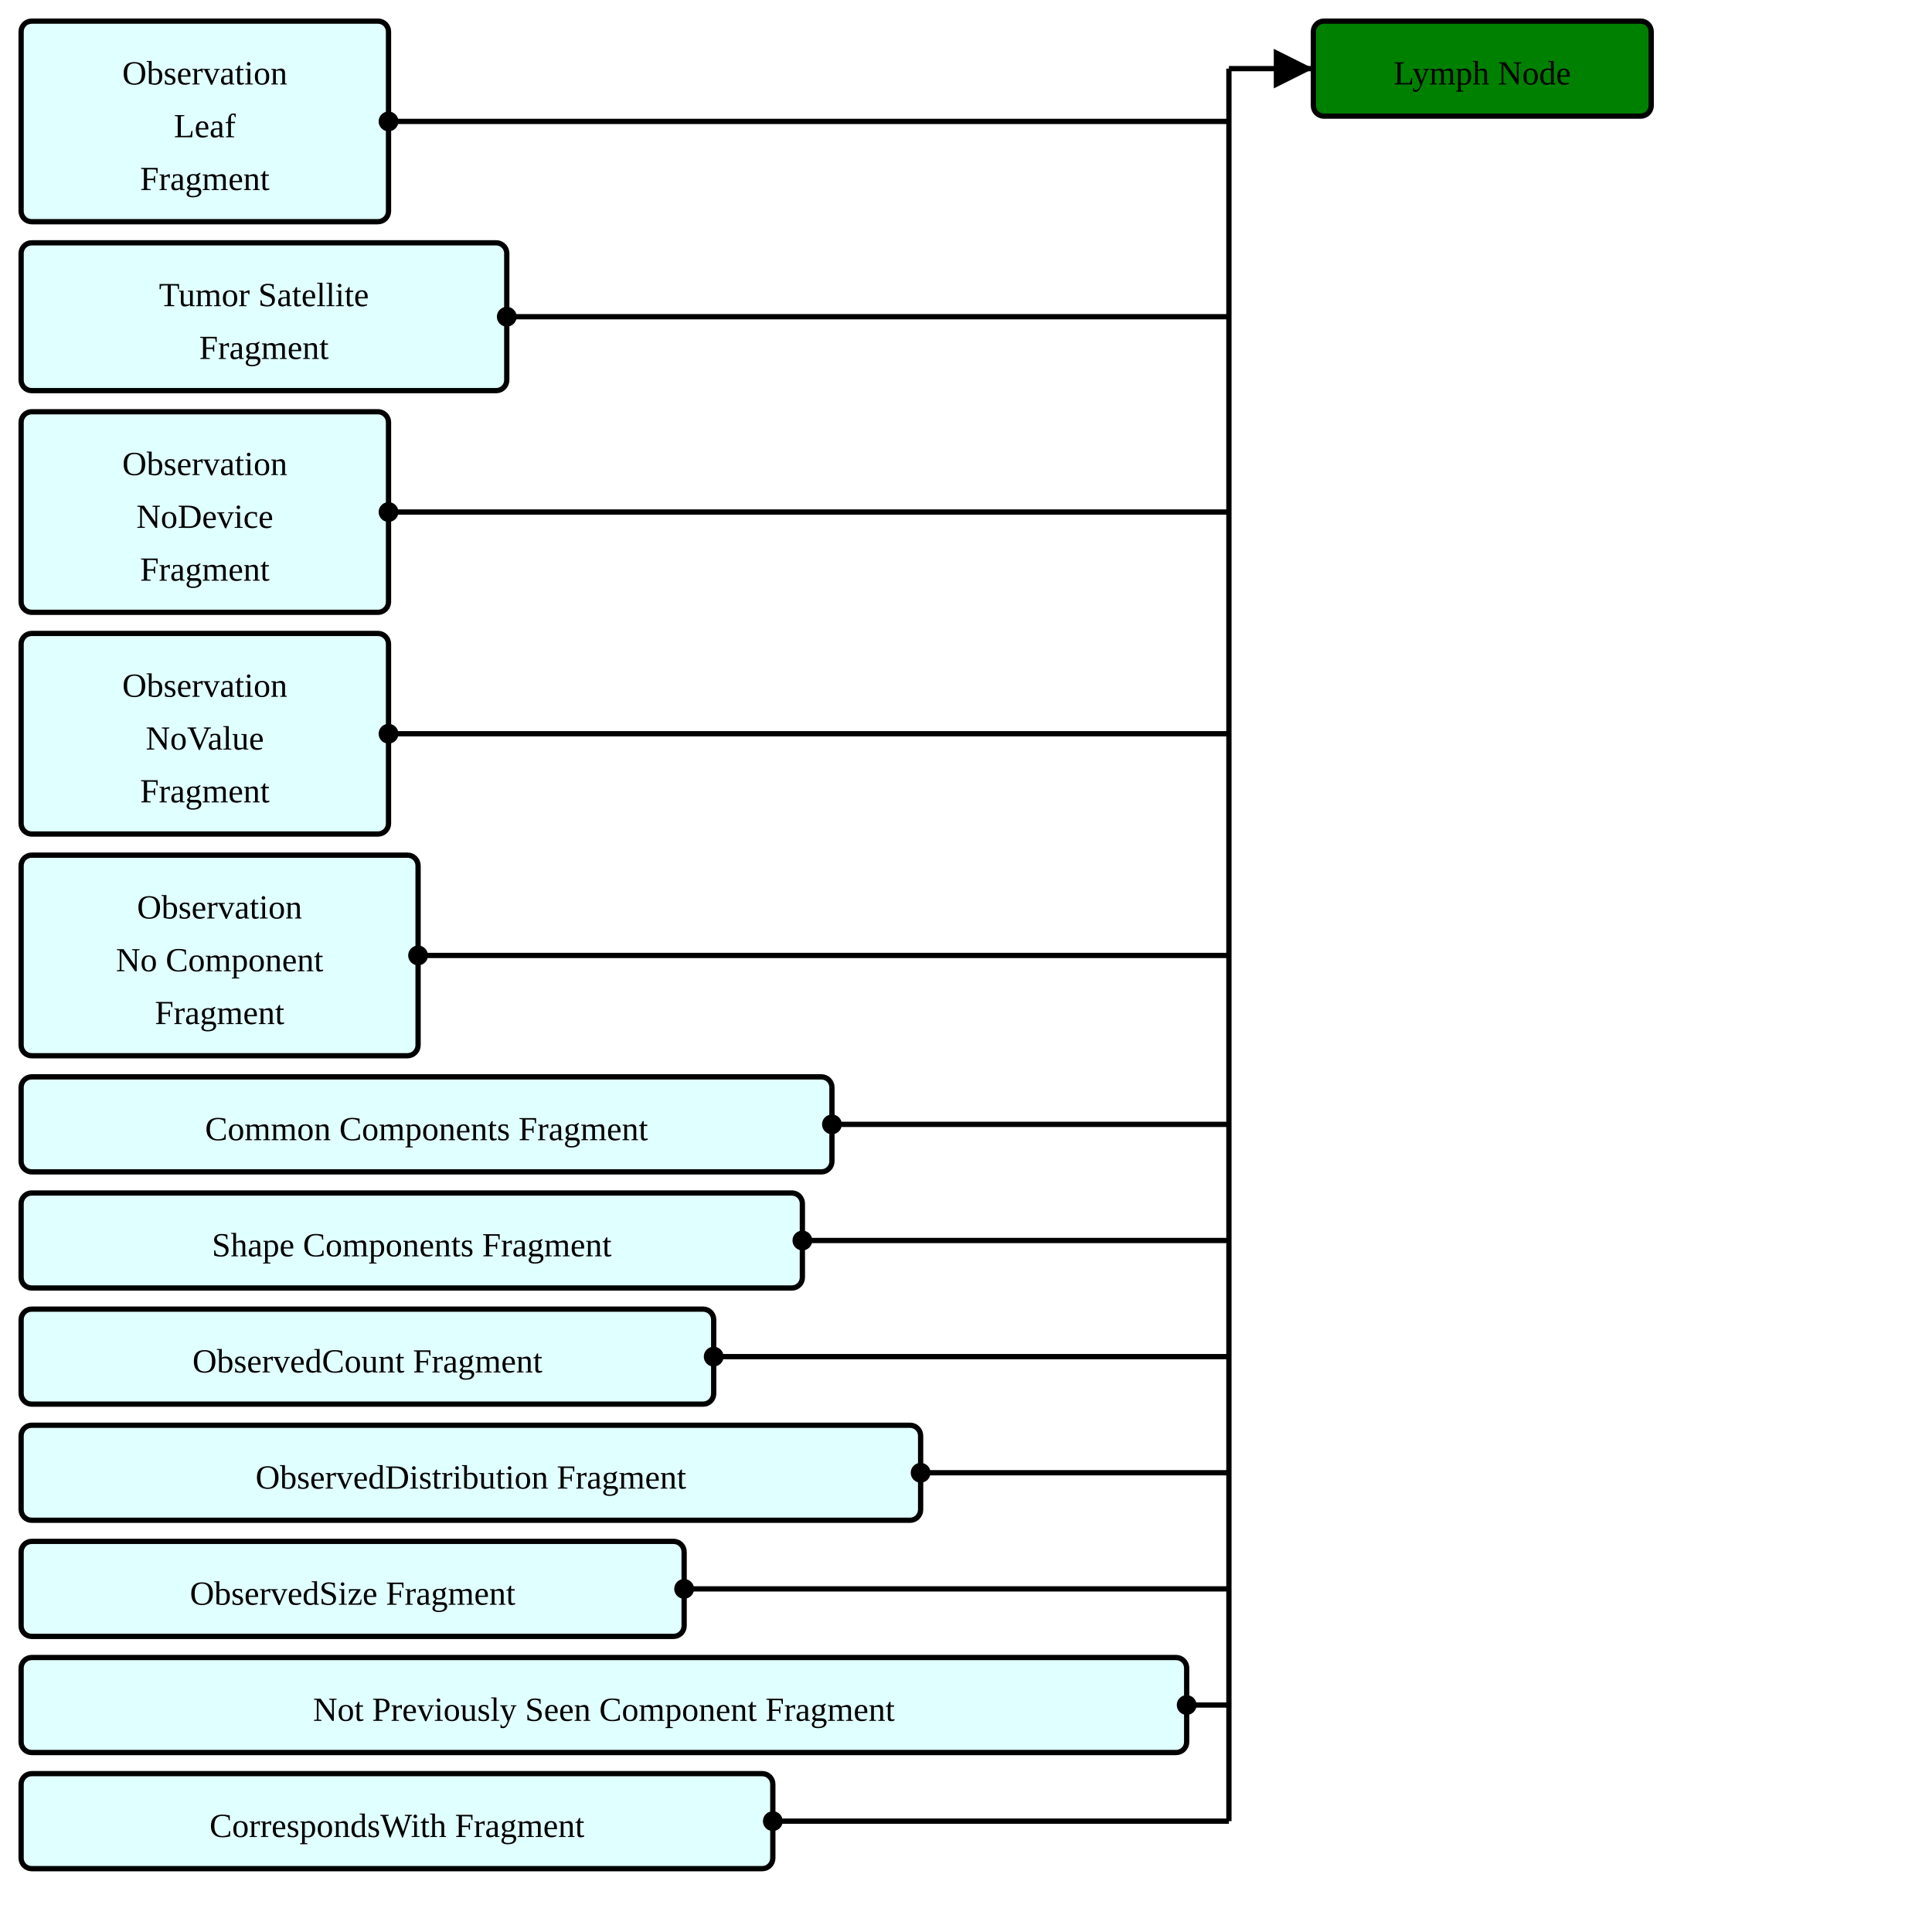
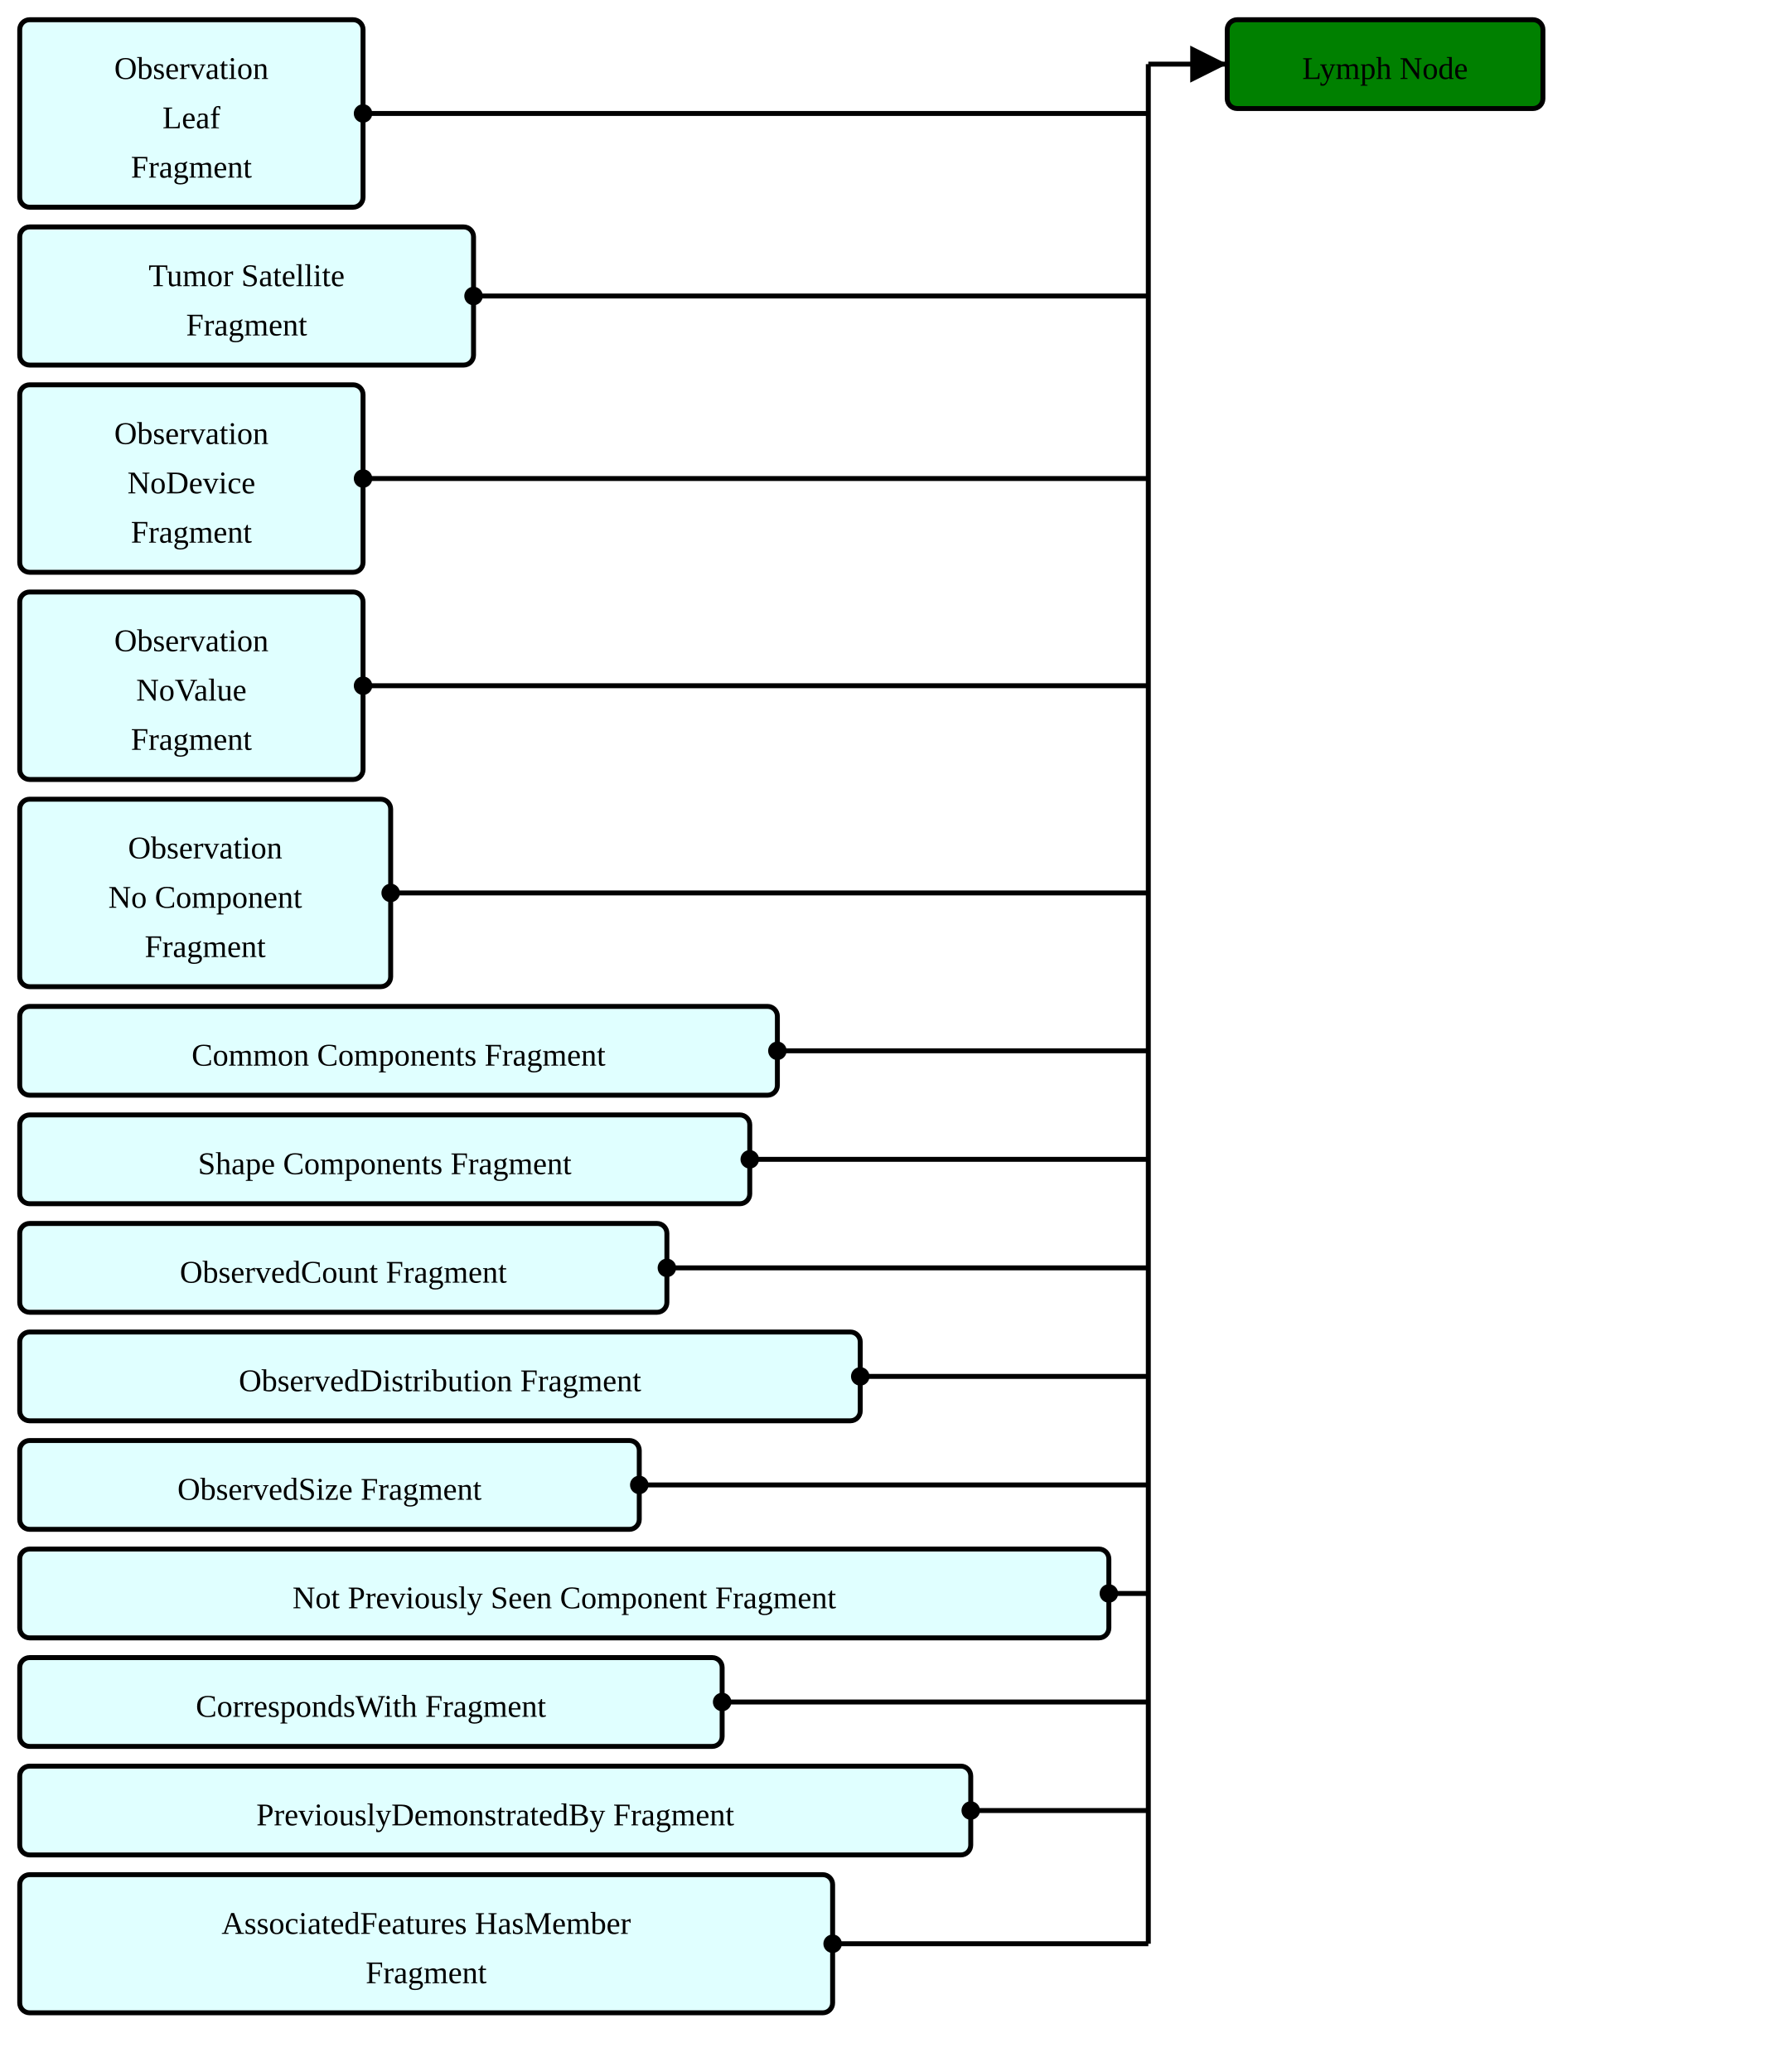
- <svg xmlns="http://www.w3.org/2000/svg" version="1.1" width="676.5" height="686.25">
+ <svg xmlns="http://www.w3.org/2000/svg" version="1.1" width="676.5" height="787.5">
  <defs>
    <marker id="arrowStart" markerWidth="3.75" markerHeight="3.75" markerUnits="px" refX="1.875" refY="1.875">
      <circle fill="Black" stroke-width="0" cx="1.875" cy="1.875" r="1.875" />
    </marker>
    <marker id="arrowEnd" markerWidth="7.5" markerHeight="7.5" markerUnits="px" refX="7.5" refY="3.75">
      <polygon fill="Black" stroke-width="0" points="0 0 7.5 3.75 0 7.5" />
    </marker>
  </defs>
  <g>
    <g transform="translate(7.5 7.5)">
      <a href="./StructureDefinition-ObservationLeafFragment.html" target="_top">
        <rect fill="LightCyan" stroke="Black" stroke-width="1.875" x="0" y="0" width="130.5" height="71.25" rx="3.75" ry="3.75" />
      </a>
      <a href="./StructureDefinition-ObservationLeafFragment.html" target="_top">
        <text x="65.25" y="22.5" text-anchor="middle">Observation</text>
      </a>
      <a href="./StructureDefinition-ObservationLeafFragment.html" target="_top">
        <text x="65.25" y="41.25" text-anchor="middle">Leaf</text>
      </a>
      <a href="./StructureDefinition-ObservationLeafFragment.html" target="_top">
        <text x="65.25" y="60" text-anchor="middle">Fragment</text>
      </a>
    </g>
    <g transform="translate(7.5 86.25)">
      <a href="./StructureDefinition-TumorSatelliteFragment.html" target="_top">
        <rect fill="LightCyan" stroke="Black" stroke-width="1.875" x="0" y="0" width="172.5" height="52.5" rx="3.75" ry="3.75" />
      </a>
      <a href="./StructureDefinition-TumorSatelliteFragment.html" target="_top">
        <text x="86.25" y="22.5" text-anchor="middle">Tumor Satellite</text>
      </a>
      <a href="./StructureDefinition-TumorSatelliteFragment.html" target="_top">
        <text x="86.25" y="41.25" text-anchor="middle">Fragment</text>
      </a>
    </g>
    <g transform="translate(7.5 146.25)">
      <a href="./StructureDefinition-BreastRadObservationNoDeviceFragment.html" target="_top">
        <rect fill="LightCyan" stroke="Black" stroke-width="1.875" x="0" y="0" width="130.5" height="71.25" rx="3.75" ry="3.75" />
      </a>
      <a href="./StructureDefinition-BreastRadObservationNoDeviceFragment.html" target="_top">
        <text x="65.25" y="22.5" text-anchor="middle">Observation</text>
      </a>
      <a href="./StructureDefinition-BreastRadObservationNoDeviceFragment.html" target="_top">
        <text x="65.25" y="41.25" text-anchor="middle">NoDevice</text>
      </a>
      <a href="./StructureDefinition-BreastRadObservationNoDeviceFragment.html" target="_top">
        <text x="65.25" y="60" text-anchor="middle">Fragment</text>
      </a>
    </g>
    <g transform="translate(7.5 225)">
      <a href="./StructureDefinition-BreastRadObservationNoValueFragment.html" target="_top">
        <rect fill="LightCyan" stroke="Black" stroke-width="1.875" x="0" y="0" width="130.5" height="71.25" rx="3.75" ry="3.75" />
      </a>
      <a href="./StructureDefinition-BreastRadObservationNoValueFragment.html" target="_top">
        <text x="65.25" y="22.5" text-anchor="middle">Observation</text>
      </a>
      <a href="./StructureDefinition-BreastRadObservationNoValueFragment.html" target="_top">
        <text x="65.25" y="41.25" text-anchor="middle">NoValue</text>
      </a>
      <a href="./StructureDefinition-BreastRadObservationNoValueFragment.html" target="_top">
        <text x="65.25" y="60" text-anchor="middle">Fragment</text>
      </a>
    </g>
    <g transform="translate(7.5 303.75)">
      <a href="./StructureDefinition-BreastRadObservationNoComponentFragment.html" target="_top">
        <rect fill="LightCyan" stroke="Black" stroke-width="1.875" x="0" y="0" width="141" height="71.25" rx="3.75" ry="3.75" />
      </a>
      <a href="./StructureDefinition-BreastRadObservationNoComponentFragment.html" target="_top">
        <text x="70.5" y="22.5" text-anchor="middle">Observation</text>
      </a>
      <a href="./StructureDefinition-BreastRadObservationNoComponentFragment.html" target="_top">
        <text x="70.5" y="41.25" text-anchor="middle">No Component</text>
      </a>
      <a href="./StructureDefinition-BreastRadObservationNoComponentFragment.html" target="_top">
        <text x="70.5" y="60" text-anchor="middle">Fragment</text>
      </a>
    </g>
    <g transform="translate(7.5 382.5)">
      <a href="./StructureDefinition-CommonComponentsFragment.html" target="_top">
        <rect fill="LightCyan" stroke="Black" stroke-width="1.875" x="0" y="0" width="288" height="33.75" rx="3.75" ry="3.75" />
      </a>
      <a href="./StructureDefinition-CommonComponentsFragment.html" target="_top">
        <text x="144" y="22.5" text-anchor="middle">Common Components Fragment</text>
      </a>
    </g>
    <g transform="translate(7.5 423.75)">
      <a href="./StructureDefinition-ShapeComponentsFragment.html" target="_top">
        <rect fill="LightCyan" stroke="Black" stroke-width="1.875" x="0" y="0" width="277.5" height="33.75" rx="3.75" ry="3.75" />
      </a>
      <a href="./StructureDefinition-ShapeComponentsFragment.html" target="_top">
        <text x="138.75" y="22.5" text-anchor="middle">Shape Components Fragment</text>
      </a>
    </g>
    <g transform="translate(7.5 465)">
      <a href="./StructureDefinition-ObservedCountFragment.html" target="_top">
        <rect fill="LightCyan" stroke="Black" stroke-width="1.875" x="0" y="0" width="246" height="33.75" rx="3.75" ry="3.75" />
      </a>
      <a href="./StructureDefinition-ObservedCountFragment.html" target="_top">
        <text x="123" y="22.5" text-anchor="middle">ObservedCount Fragment</text>
      </a>
    </g>
    <g transform="translate(7.5 506.25)">
      <a href="./StructureDefinition-ObservedDistributionFragment.html" target="_top">
        <rect fill="LightCyan" stroke="Black" stroke-width="1.875" x="0" y="0" width="319.5" height="33.75" rx="3.75" ry="3.75" />
      </a>
      <a href="./StructureDefinition-ObservedDistributionFragment.html" target="_top">
        <text x="159.75" y="22.5" text-anchor="middle">ObservedDistribution Fragment</text>
      </a>
    </g>
    <g transform="translate(7.5 547.5)">
      <a href="./StructureDefinition-ObservedSizeFragment.html" target="_top">
        <rect fill="LightCyan" stroke="Black" stroke-width="1.875" x="0" y="0" width="235.5" height="33.75" rx="3.75" ry="3.75" />
      </a>
      <a href="./StructureDefinition-ObservedSizeFragment.html" target="_top">
        <text x="117.75" y="22.5" text-anchor="middle">ObservedSize Fragment</text>
      </a>
    </g>
    <g transform="translate(7.5 588.75)">
      <a href="./StructureDefinition-NotPreviouslySeenComponentFragment.html" target="_top">
        <rect fill="LightCyan" stroke="Black" stroke-width="1.875" x="0" y="0" width="414" height="33.75" rx="3.75" ry="3.75" />
      </a>
      <a href="./StructureDefinition-NotPreviouslySeenComponentFragment.html" target="_top">
        <text x="207" y="22.5" text-anchor="middle">Not Previously Seen Component Fragment</text>
      </a>
    </g>
    <g transform="translate(7.5 630)">
      <a href="./StructureDefinition-CorrespondsWithFragment.html" target="_top">
        <rect fill="LightCyan" stroke="Black" stroke-width="1.875" x="0" y="0" width="267" height="33.75" rx="3.75" ry="3.75" />
      </a>
      <a href="./StructureDefinition-CorrespondsWithFragment.html" target="_top">
        <text x="133.5" y="22.5" text-anchor="middle">CorrespondsWith Fragment</text>
      </a>
    </g>
+     <g transform="translate(7.5 671.25)">
+       <a href="./StructureDefinition-PreviouslyDemonstratedByFragment.html" target="_top">
+         <rect fill="LightCyan" stroke="Black" stroke-width="1.875" x="0" y="0" width="361.5" height="33.75" rx="3.75" ry="3.75" />
+       </a>
+       <a href="./StructureDefinition-PreviouslyDemonstratedByFragment.html" target="_top">
+         <text x="180.75" y="22.5" text-anchor="middle">PreviouslyDemonstratedBy Fragment</text>
+       </a>
+     </g>
+     <g transform="translate(7.5 712.5)">
+       <a href="./StructureDefinition-AssociatedFeaturesHasMemberFragment.html" target="_top">
+         <rect fill="LightCyan" stroke="Black" stroke-width="1.875" x="0" y="0" width="309" height="52.5" rx="3.75" ry="3.75" />
+       </a>
+       <a href="./StructureDefinition-AssociatedFeaturesHasMemberFragment.html" target="_top">
+         <text x="154.5" y="22.5" text-anchor="middle">AssociatedFeatures HasMember</text>
+       </a>
+       <a href="./StructureDefinition-AssociatedFeaturesHasMemberFragment.html" target="_top">
+         <text x="154.5" y="41.25" text-anchor="middle">Fragment</text>
+       </a>
+     </g>
    <line stroke="Black" stroke-width="1.875" marker-end="url(#arrowEnd)" x1="436.5" y1="24.375" x2="466.5" y2="24.375" />
    <line stroke="Black" stroke-width="1.875" marker-start="url(#arrowStart)" x1="138" y1="43.125" x2="436.5" y2="43.125" />
    <line stroke="Black" stroke-width="1.875" marker-start="url(#arrowStart)" x1="180" y1="112.5" x2="436.5" y2="112.5" />
    <line stroke="Black" stroke-width="1.875" marker-start="url(#arrowStart)" x1="138" y1="181.875" x2="436.5" y2="181.875" />
    <line stroke="Black" stroke-width="1.875" marker-start="url(#arrowStart)" x1="138" y1="260.625" x2="436.5" y2="260.625" />
    <line stroke="Black" stroke-width="1.875" marker-start="url(#arrowStart)" x1="148.5" y1="339.375" x2="436.5" y2="339.375" />
    <line stroke="Black" stroke-width="1.875" marker-start="url(#arrowStart)" x1="295.5" y1="399.375" x2="436.5" y2="399.375" />
    <line stroke="Black" stroke-width="1.875" marker-start="url(#arrowStart)" x1="285" y1="440.625" x2="436.5" y2="440.625" />
    <line stroke="Black" stroke-width="1.875" marker-start="url(#arrowStart)" x1="253.5" y1="481.875" x2="436.5" y2="481.875" />
    <line stroke="Black" stroke-width="1.875" marker-start="url(#arrowStart)" x1="327" y1="523.125" x2="436.5" y2="523.125" />
    <line stroke="Black" stroke-width="1.875" marker-start="url(#arrowStart)" x1="243" y1="564.375" x2="436.5" y2="564.375" />
    <line stroke="Black" stroke-width="1.875" marker-start="url(#arrowStart)" x1="421.5" y1="605.625" x2="436.5" y2="605.625" />
    <line stroke="Black" stroke-width="1.875" marker-start="url(#arrowStart)" x1="274.5" y1="646.875" x2="436.5" y2="646.875" />
-     <line stroke="Black" stroke-width="1.875" x1="436.5" y1="24.375" x2="436.5" y2="646.875" />
+     <line stroke="Black" stroke-width="1.875" marker-start="url(#arrowStart)" x1="369" y1="688.125" x2="436.5" y2="688.125" />
+     <line stroke="Black" stroke-width="1.875" marker-start="url(#arrowStart)" x1="316.5" y1="738.75" x2="436.5" y2="738.75" />
+     <line stroke="Black" stroke-width="1.875" x1="436.5" y1="24.375" x2="436.5" y2="738.75" />
  </g>
  <g>
    <g transform="translate(466.5 7.5)">
      <rect fill="Green" stroke="Black" stroke-width="1.875" x="0" y="0" width="120" height="33.75" rx="3.75" ry="3.75" />
      <text x="60" y="22.5" text-anchor="middle">Lymph Node</text>
    </g>
  </g>
</svg>
